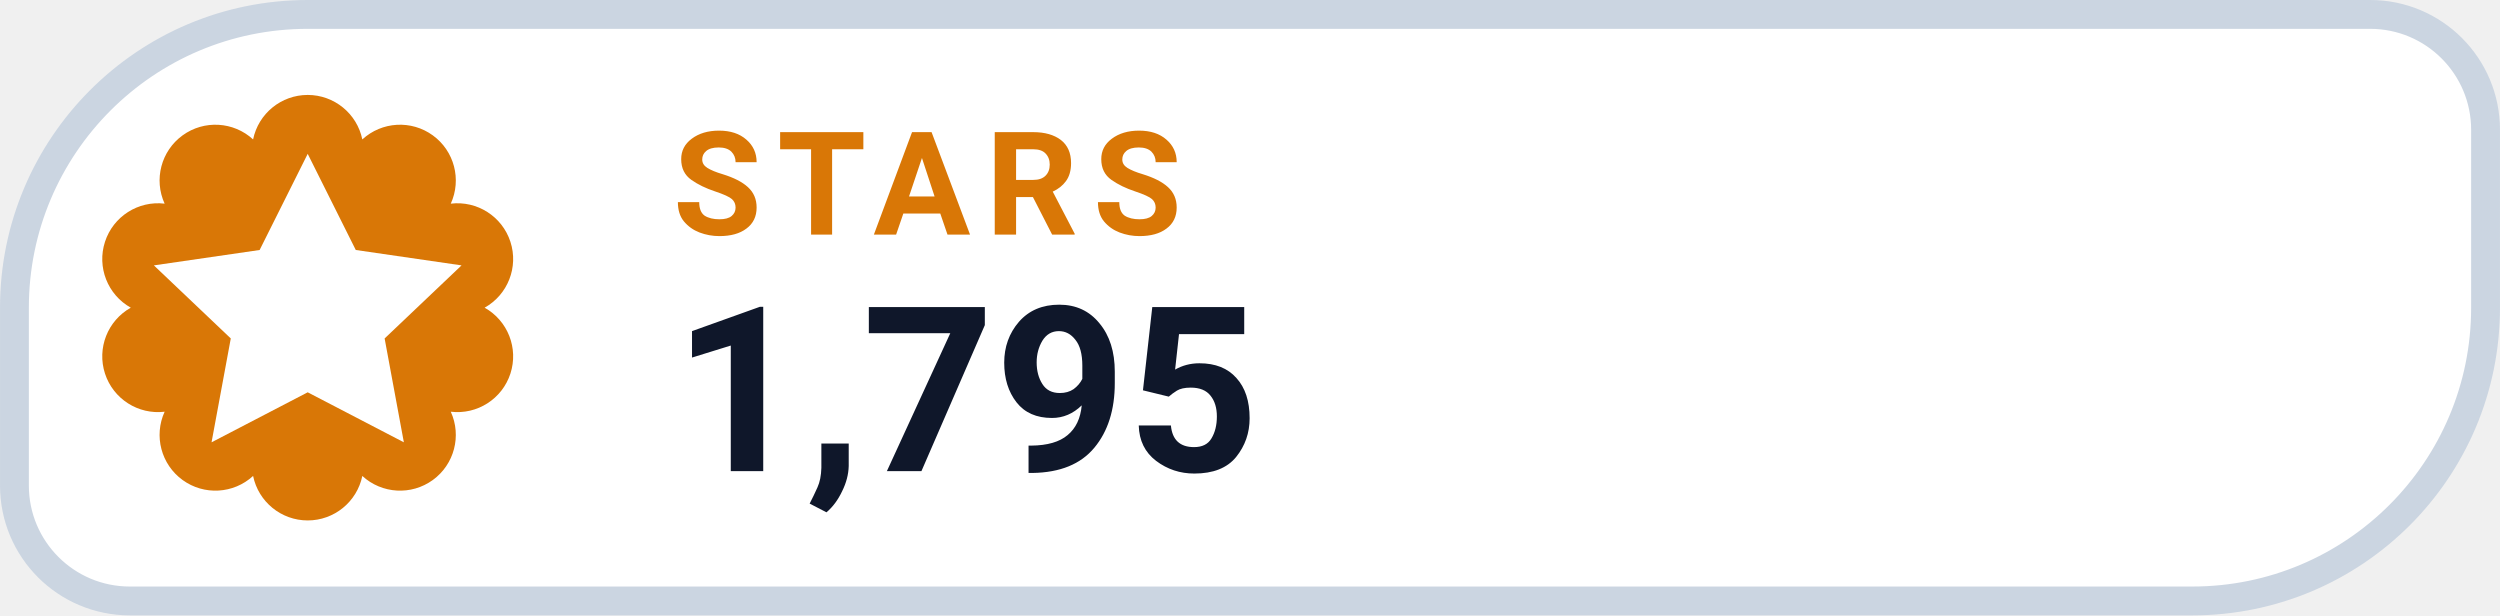
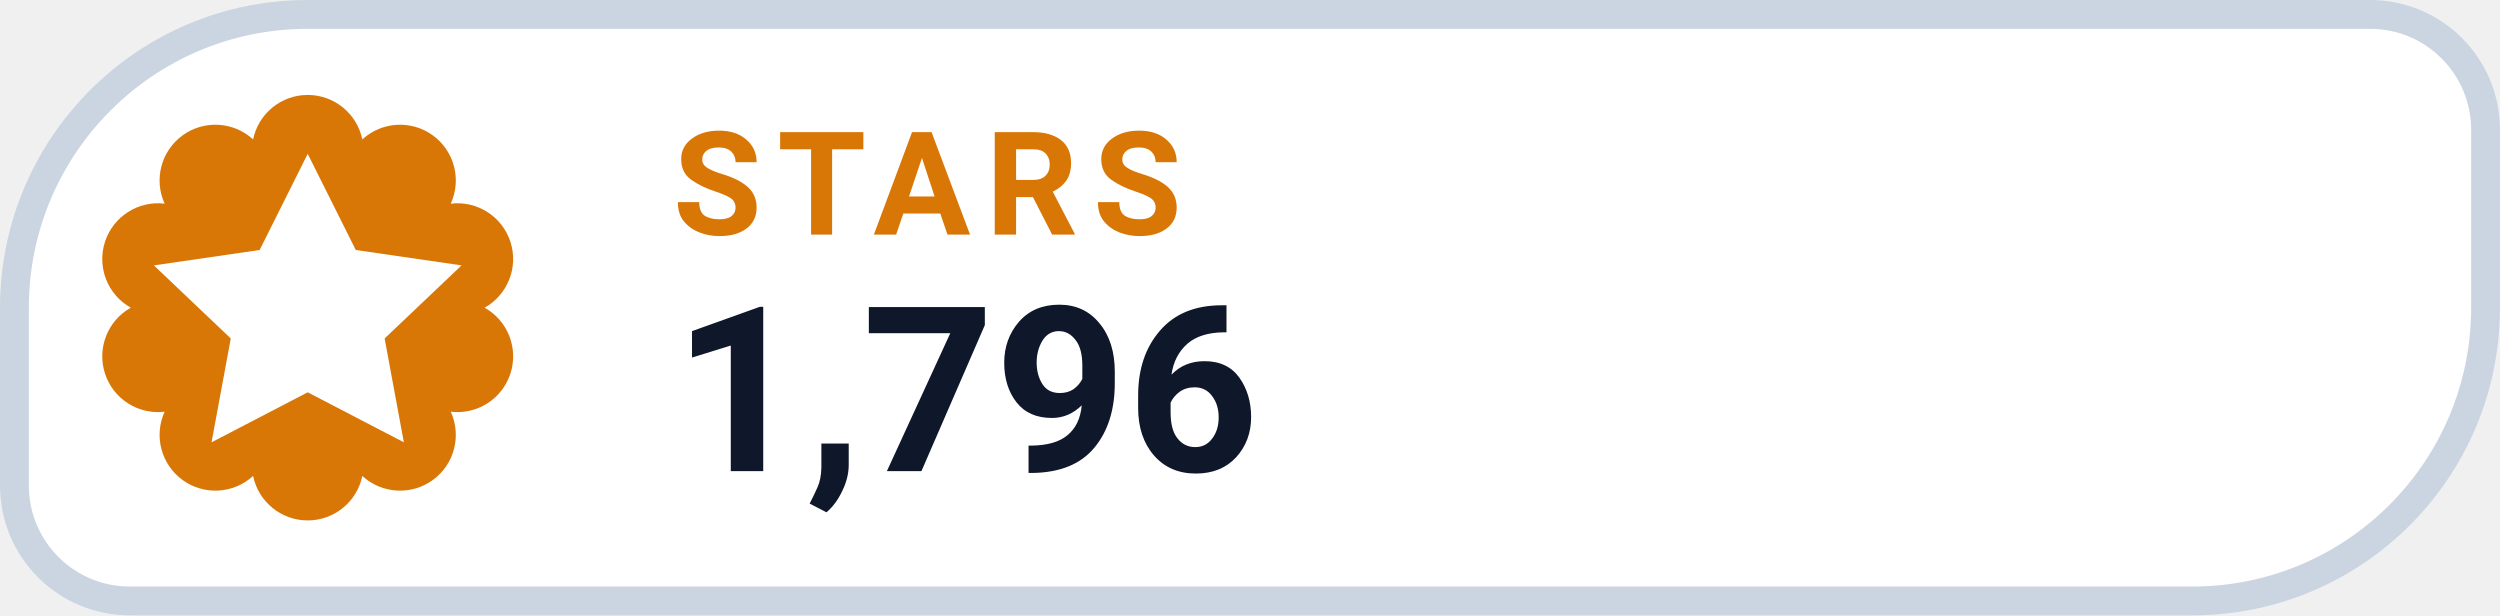
- <svg xmlns="http://www.w3.org/2000/svg" width="126" height="31.015" viewBox="0 0 130 32" role="img" aria-label="STARS 1,795">
+ <svg xmlns="http://www.w3.org/2000/svg" width="126" height="31.015" viewBox="0 0 130 32" role="img" aria-label="STARS 1,796">
  <path d="M 16.00 0.75 H 123.25 A 6.00 6.00 0 0 1 129.25 6.75 V 16.00 A 15.25 15.25 0 0 1 114.00 31.25 H 6.75 A 6.00 6.00 0 0 1 0.75 25.25 V 16.00 A 15.25 15.25 0 0 1 16.00 0.75 Z" fill="#FFFFFF" stroke="#CBD5E1" stroke-width="1.5" />
  <path d="M 13.16 7.25 A 2.90 2.90 0 0 1 18.84 7.25 A 2.90 2.90 0 0 1 23.44 10.59 A 2.90 2.90 0 0 1 25.20 16.00 A 2.90 2.90 0 0 1 23.44 21.41 A 2.90 2.90 0 0 1 18.84 24.75 A 2.90 2.90 0 0 1 13.16 24.75 A 2.90 2.90 0 0 1 8.56 21.41 A 2.90 2.90 0 0 1 6.80 16.00 A 2.90 2.90 0 0 1 8.56 10.59 A 2.90 2.90 0 0 1 13.16 7.25 Z" fill="#D97706" />
  <g transform="translate(16 16)" style="color:#FFFFFF;">
    <path d="M0 -8 l2.5 5 5.5 .8 -4 3.8 1 5.4 -5 -2.6 -5 2.6 1 -5.4 -4 -3.8 5.5 -.8 Z" fill="currentColor" />
  </g>
  <text x="35" y="12.2" fill="#D97706" font-family="-apple-system,BlinkMacSystemFont,'Segoe UI',Roboto,Helvetica,Arial,sans-serif" font-size="7.5" font-weight="700" letter-spacing=".8">STARS</text>
-   <text x="35" y="24.5" fill="#0F172A" font-family="-apple-system,BlinkMacSystemFont,'Segoe UI',Roboto,Helvetica,Arial,sans-serif" font-size="12" font-weight="750">1,795</text>
+   <text x="35" y="24.5" fill="#0F172A" font-family="-apple-system,BlinkMacSystemFont,'Segoe UI',Roboto,Helvetica,Arial,sans-serif" font-size="12" font-weight="750">1,796</text>
</svg>
